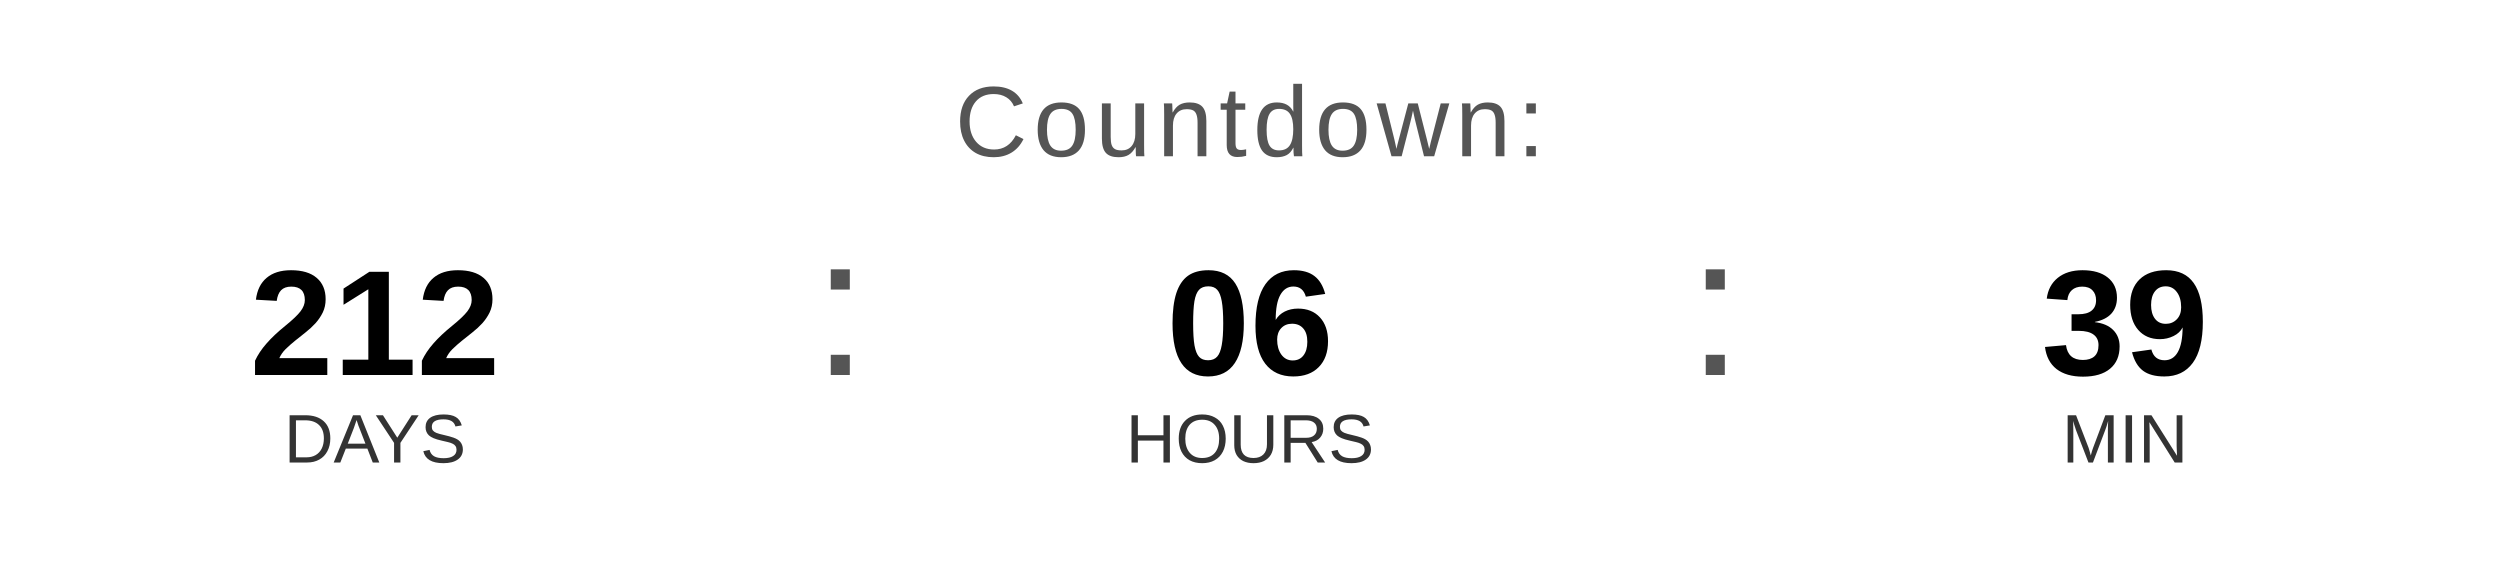
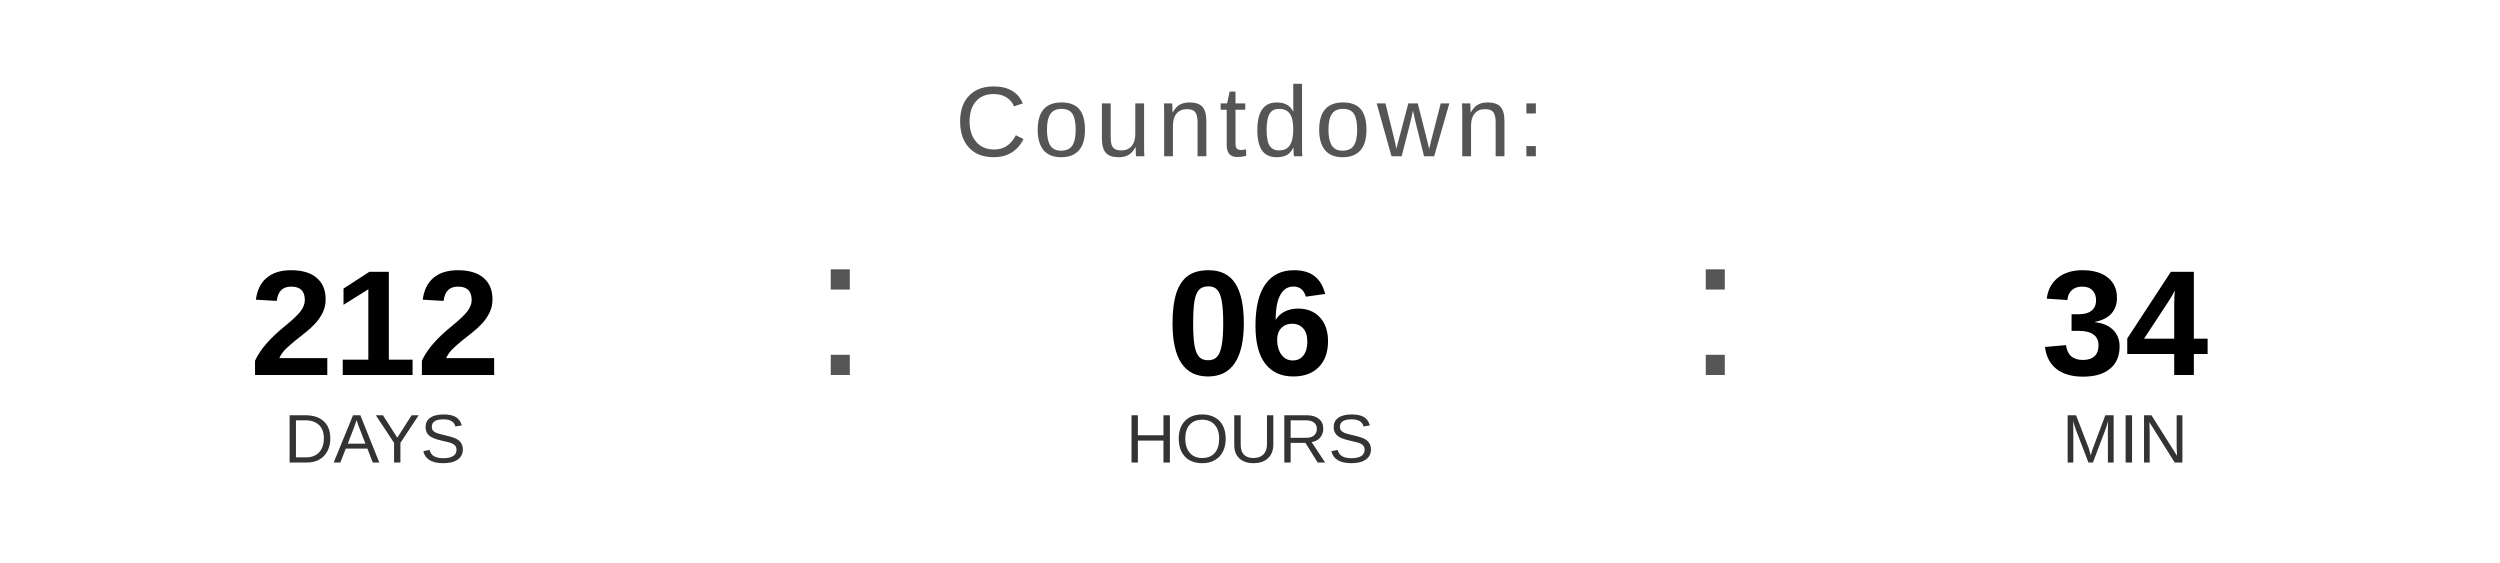
<svg xmlns="http://www.w3.org/2000/svg" width="400" height="90" viewBox="0 0 400 90">
  <text x="200" y="25" font-family="Arial, Helvetica, sans-serif" font-size="16" fill="#555555" text-anchor="middle" letter-spacing="1">
    Countdown:
  </text>
  <text x="60" y="60" font-family="Arial, Helvetica, sans-serif" font-size="24" font-weight="bold" fill="#000000" text-anchor="middle">212</text>
  <text x="60" y="74" font-family="Arial, Helvetica, sans-serif" font-size="11" fill="#333333" text-anchor="middle">DAYS</text>
  <text x="130" y="60" font-family="Arial, sans-serif" font-size="32" fill="#555555">:</text>
  <text x="200" y="60" font-family="Arial, Helvetica, sans-serif" font-size="24" font-weight="bold" fill="#000000" text-anchor="middle">06</text>
  <text x="200" y="74" font-family="Arial, Helvetica, sans-serif" font-size="11" fill="#333333" text-anchor="middle">HOURS</text>
  <text x="270" y="60" font-family="Arial, sans-serif" font-size="32" fill="#555555">:</text>
-   <text x="340" y="60" font-family="Arial, Helvetica, sans-serif" font-size="24" font-weight="bold" fill="#000000" text-anchor="middle">39</text>
+   <text x="340" y="60" font-family="Arial, Helvetica, sans-serif" font-size="24" font-weight="bold" fill="#000000" text-anchor="middle">34</text>
  <text x="340" y="74" font-family="Arial, Helvetica, sans-serif" font-size="11" fill="#333333" text-anchor="middle">MIN</text>
</svg>
